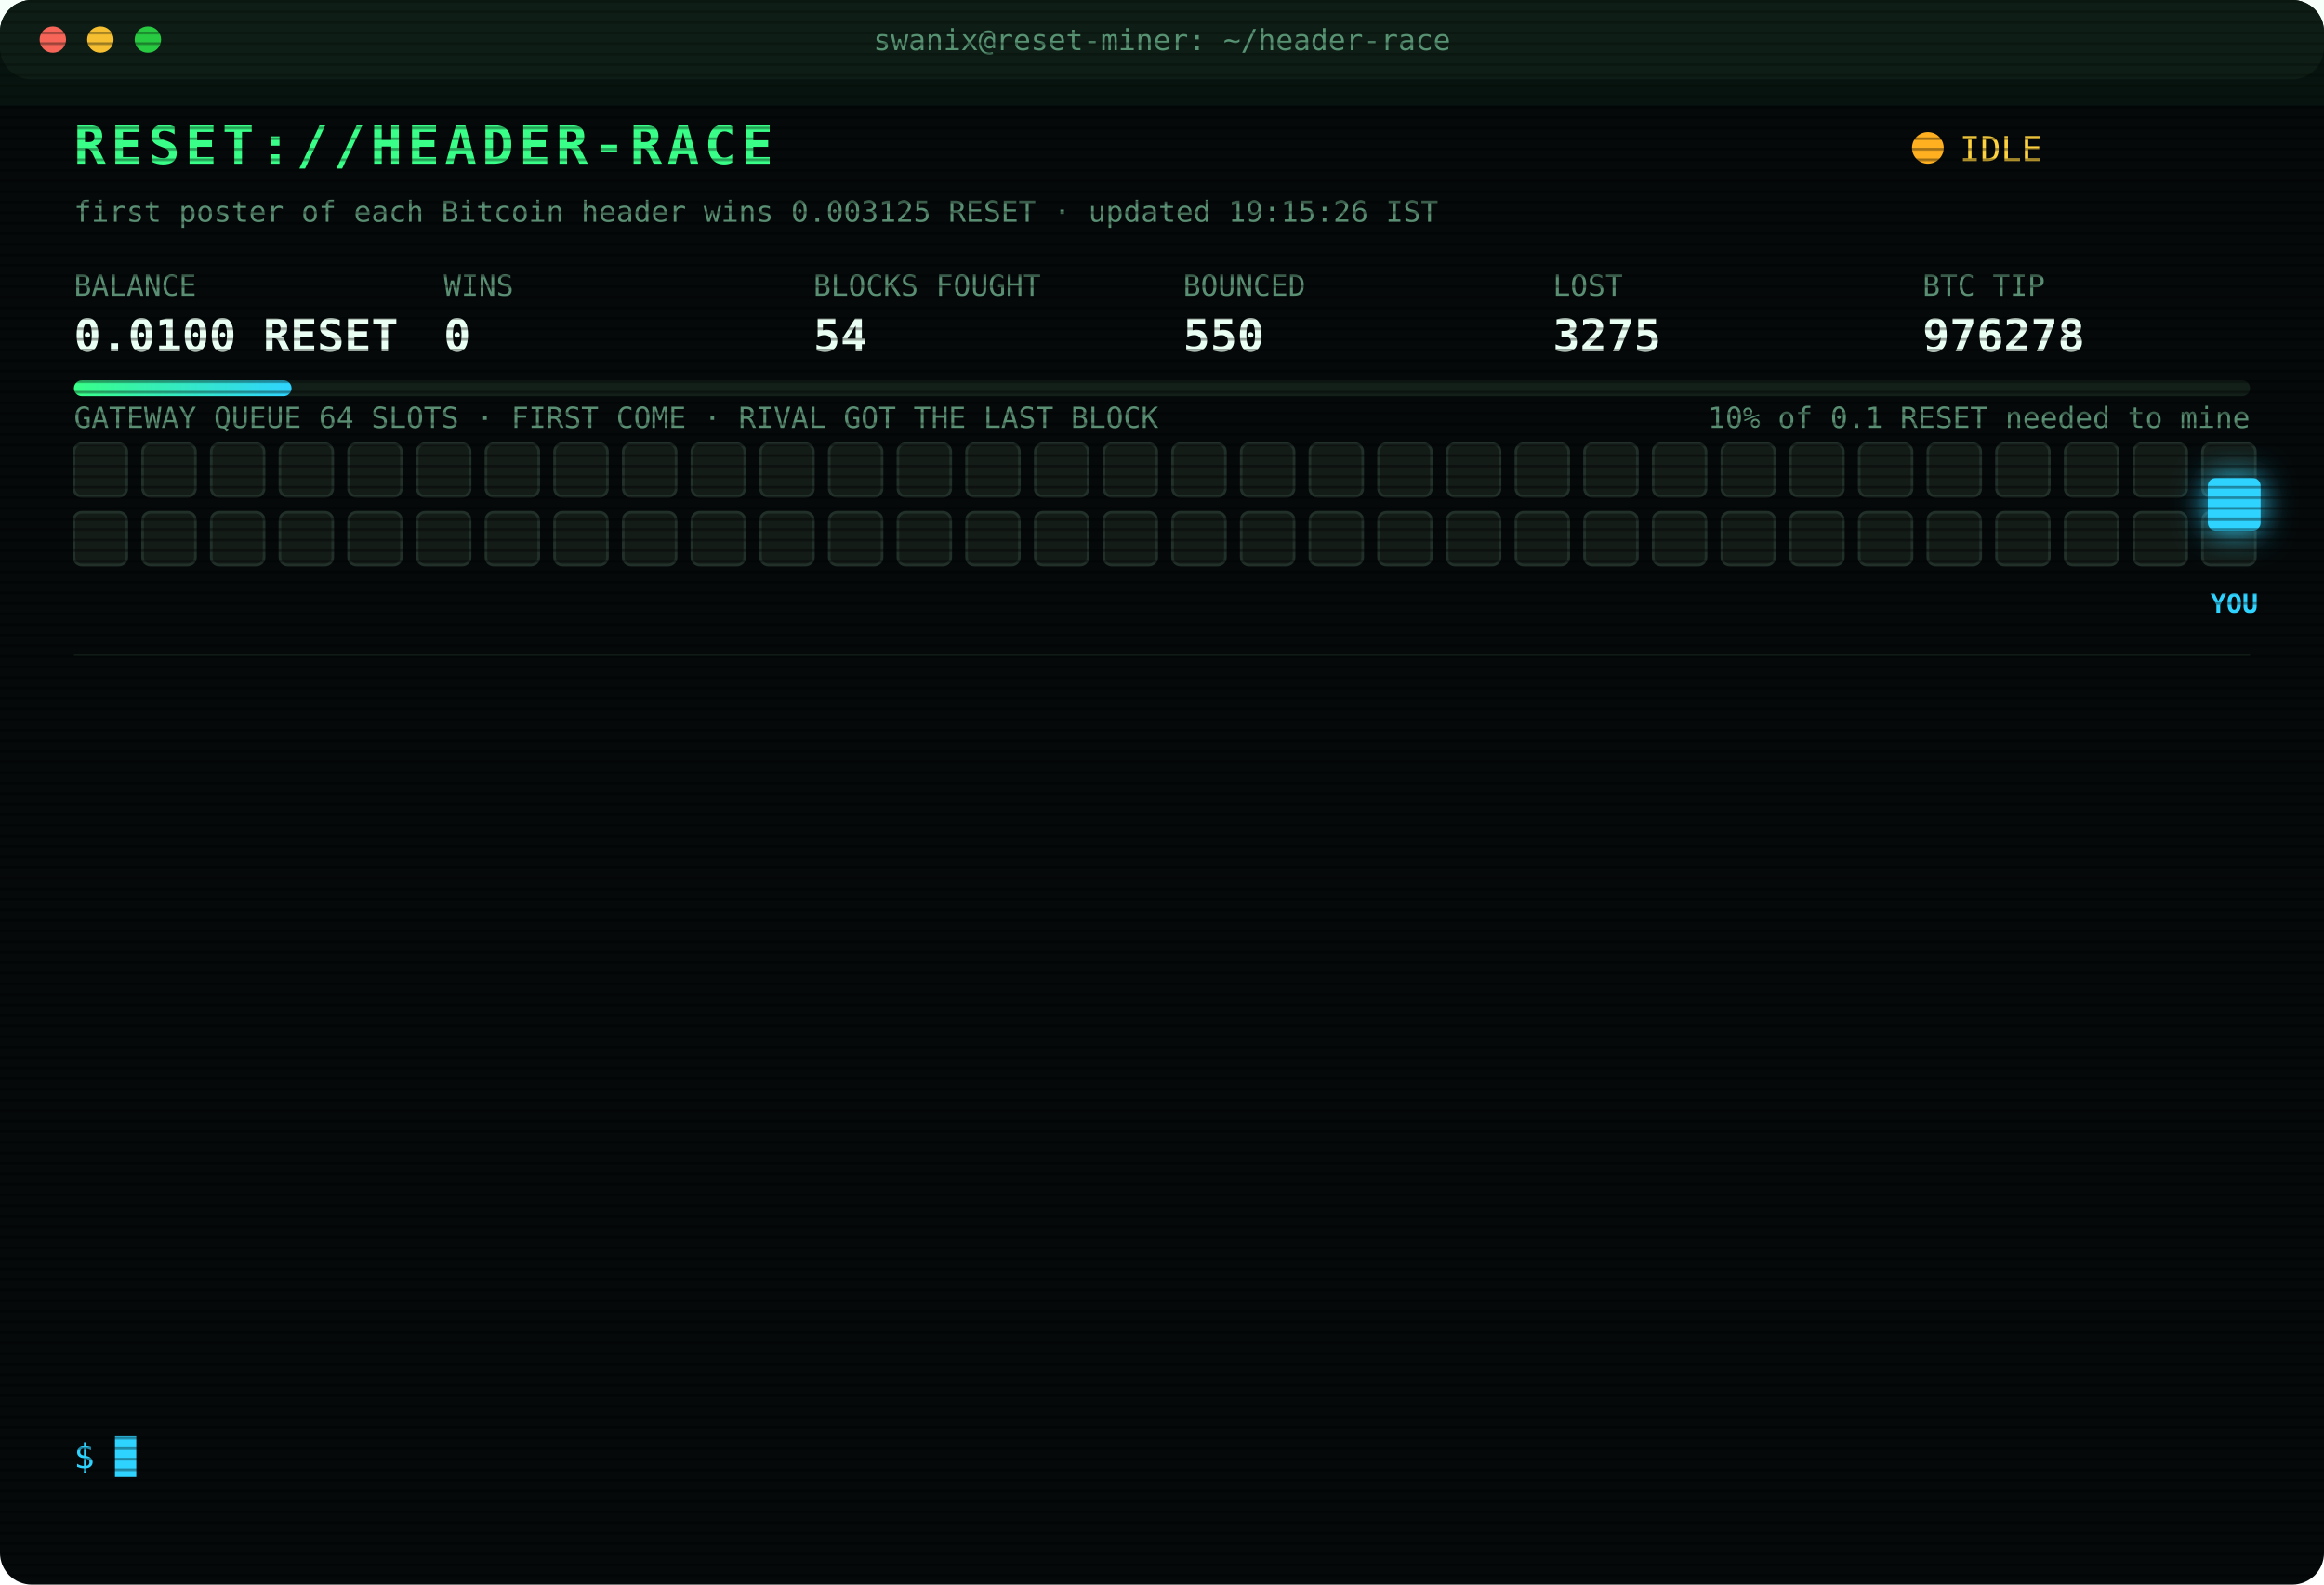
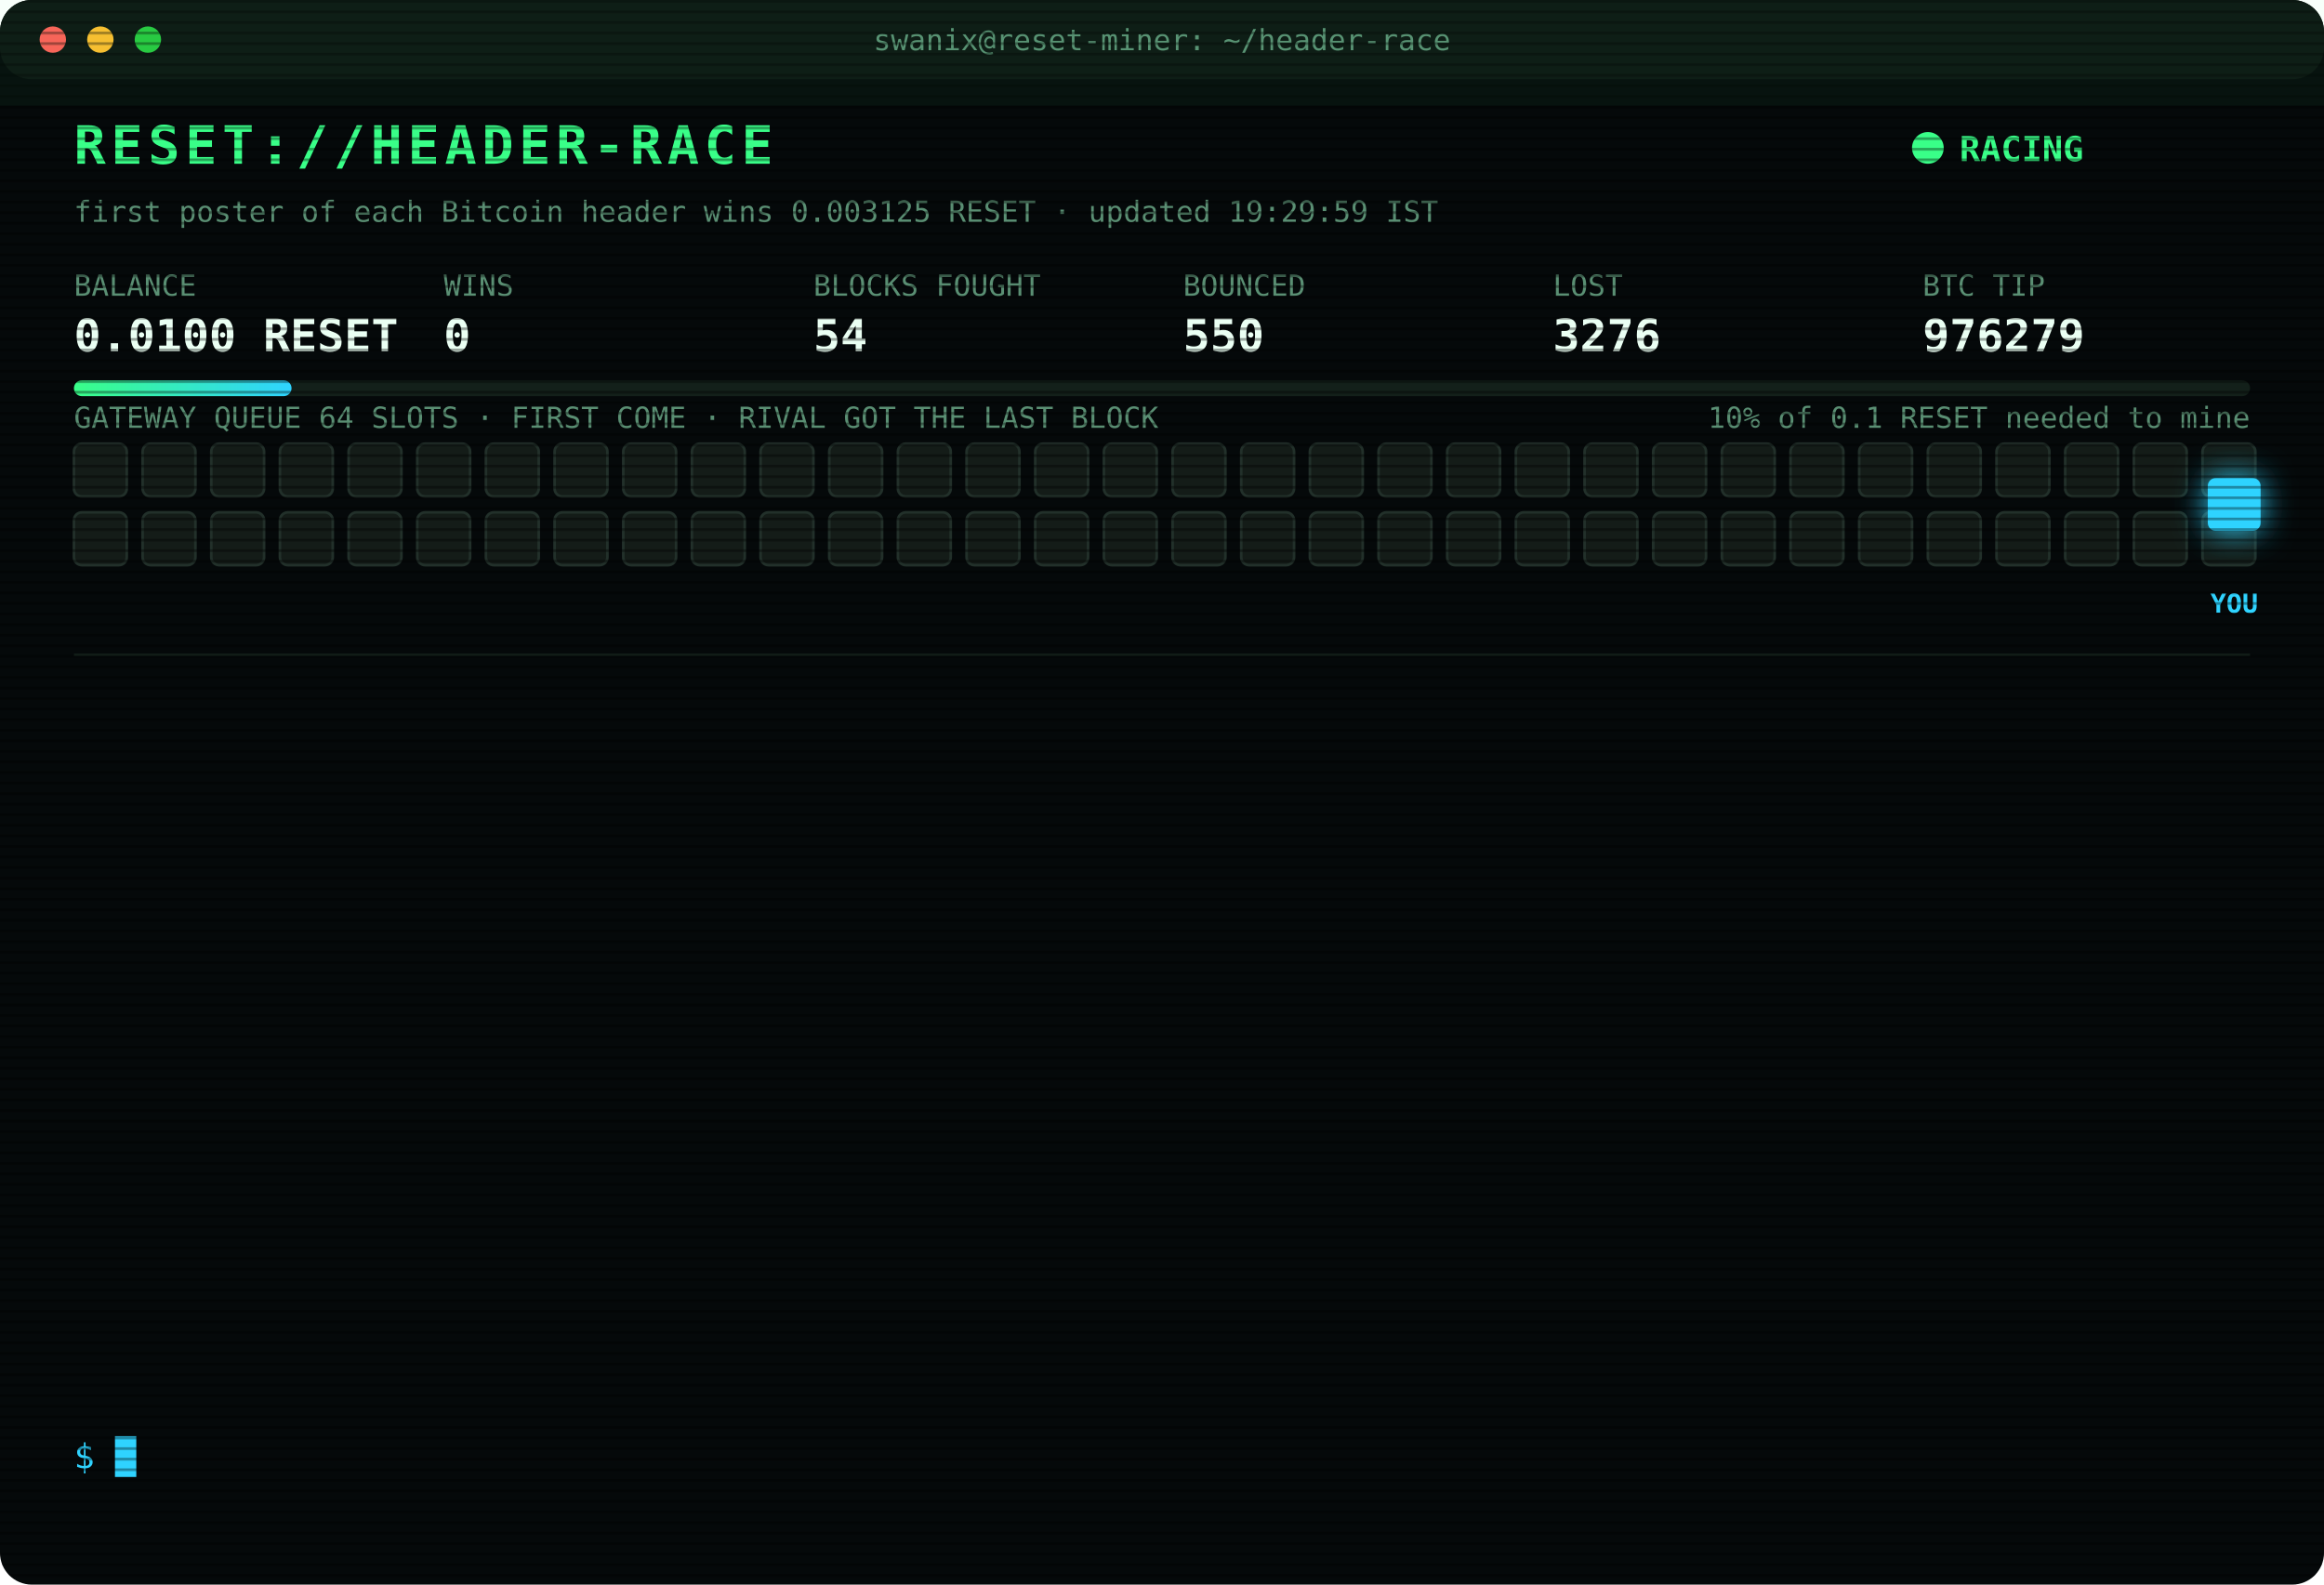
<svg xmlns="http://www.w3.org/2000/svg" width="880" height="600" viewBox="0 0 880 600" font-family="ui-monospace,SFMono-Regular,Menlo,Consolas,monospace">
  <style>
text{font-size:13px;fill:#7CFFB2}
.title{font-size:20px;font-weight:700;fill:#39FF88;letter-spacing:2px;animation:glitch 3s infinite steps(1)}
.sub{fill:#2fd3ff}.k{fill:#5a8f73;font-size:11px}.v{font-size:17px;font-weight:700;fill:#eafff3}
.ts{fill:#3f6b56}.boot{fill:#2fd3ff}.dim{fill:#5a8f73}.bad{fill:#ff4d6d}.warn{fill:#ffd23f}.mag{fill:#ff5cf0}.win{fill:#39FF88;font-weight:700}
.tag{font-size:10px;fill:#2fd3ff;font-weight:700}
.rival{fill:#26332c;stroke:#3c5a49;animation:jam 1.2s infinite alternate}
.idle{fill:#141c18;stroke:#22302a;animation:breathe 4s infinite}
.me{fill:#2fd3ff;filter:drop-shadow(0 0 6px #2fd3ff)}
.hover{animation:nudge 1.1s infinite ease-in-out}.bounce{animation:kick 1.4s infinite}
.ln{opacity:0;animation:in .4s forwards}
.cur{animation:blink 1s infinite steps(1)}
.scan{animation:scan 6s infinite linear}
.led{animation:blink 1.4s infinite}
@keyframes in{from{opacity:0;transform:translateX(-6px)}to{opacity:1;transform:none}}
@keyframes blink{50%{opacity:0}}
@keyframes jam{to{fill:#33463b}}
@keyframes breathe{50%{opacity:.4}}
@keyframes nudge{50%{transform:translateX(-10px)}}
@keyframes kick{0%,100%{transform:none}30%{transform:translateX(-14px)}55%{transform:translateX(10px) translateY(-6px)}}
@keyframes glitch{0%,92%{transform:none}93%{transform:translateX(2px);fill:#ff4d6d}95%{transform:translateX(-2px);fill:#2fd3ff}97%{transform:none}}
@keyframes scan{from{transform:translateY(-40px)}to{transform:translateY(600px)}}
</style>
  <defs>
    <pattern id="sl" width="4" height="4" patternUnits="userSpaceOnUse">
      <rect width="4" height="1" fill="#000" opacity=".35" />
    </pattern>
    <linearGradient id="bar">
      <stop offset="0" stop-color="#39FF88" />
      <stop offset="1" stop-color="#2fd3ff" />
    </linearGradient>
  </defs>
  <rect width="880" height="600" rx="12" fill="#05090a" />
  <rect width="880" height="30" rx="12" fill="#0d1512" />
  <circle cx="20" cy="15" r="5" fill="#ff5f57" />
  <circle cx="38" cy="15" r="5" fill="#febc2e" />
  <circle cx="56" cy="15" r="5" fill="#28c840" />
  <text x="440" y="19" text-anchor="middle" class="k">swanix@reset-miner: ~/header-race</text>
  <text x="28" y="62" class="title">RESET://HEADER-RACE</text>
-   <circle class="led" cx="730" cy="56" r="6" fill="#ffb020" />
-   <text x="742" y="61" class="warn">IDLE</text>
-   <text x="28" y="84" class="k">first poster of each Bitcoin header wins 0.003125 RESET · updated 19:15:26 IST</text>
+   <circle class="led" cx="730" cy="56" r="6" fill="#39FF88" />
+   <text x="742" y="61" class="win">RACING</text>
+   <text x="28" y="84" class="k">first poster of each Bitcoin header wins 0.003125 RESET · updated 19:29:59 IST</text>
  <text x="28" y="112" class="k">BALANCE</text>
  <text x="28" y="133" class="v">0.0100 RESET</text>
  <text x="168" y="112" class="k">WINS</text>
  <text x="168" y="133" class="v">0</text>
  <text x="308" y="112" class="k">BLOCKS FOUGHT</text>
  <text x="308" y="133" class="v">54</text>
  <text x="448" y="112" class="k">BOUNCED</text>
  <text x="448" y="133" class="v">550</text>
  <text x="588" y="112" class="k">LOST</text>
-   <text x="588" y="133" class="v">3275</text>
+   <text x="588" y="133" class="v">3276</text>
  <text x="728" y="112" class="k">BTC TIP</text>
-   <text x="728" y="133" class="v">976278</text>
+   <text x="728" y="133" class="v">976279</text>
  <rect x="28" y="144" width="824" height="6" rx="3" fill="#13201a" />
  <rect x="28" y="144" width="82.4" height="6" rx="3" fill="url(#bar)" />
  <text x="852" y="162" text-anchor="end" class="k">10% of 0.1 RESET needed to mine</text>
  <text x="28" y="162" class="k">GATEWAY QUEUE 64 SLOTS · FIRST COME · RIVAL GOT THE LAST BLOCK</text>
  <rect class="idle" x="28" y="168" width="20" height="20" rx="3" style="animation-delay:0.00s" />
  <rect class="idle" x="54" y="168" width="20" height="20" rx="3" style="animation-delay:0.05s" />
  <rect class="idle" x="80" y="168" width="20" height="20" rx="3" style="animation-delay:0.10s" />
  <rect class="idle" x="106" y="168" width="20" height="20" rx="3" style="animation-delay:0.15s" />
  <rect class="idle" x="132" y="168" width="20" height="20" rx="3" style="animation-delay:0.20s" />
  <rect class="idle" x="158" y="168" width="20" height="20" rx="3" style="animation-delay:0.25s" />
  <rect class="idle" x="184" y="168" width="20" height="20" rx="3" style="animation-delay:0.30s" />
  <rect class="idle" x="210" y="168" width="20" height="20" rx="3" style="animation-delay:0.35s" />
  <rect class="idle" x="236" y="168" width="20" height="20" rx="3" style="animation-delay:0.40s" />
  <rect class="idle" x="262" y="168" width="20" height="20" rx="3" style="animation-delay:0.45s" />
  <rect class="idle" x="288" y="168" width="20" height="20" rx="3" style="animation-delay:0.50s" />
  <rect class="idle" x="314" y="168" width="20" height="20" rx="3" style="animation-delay:0.55s" />
  <rect class="idle" x="340" y="168" width="20" height="20" rx="3" style="animation-delay:0.60s" />
  <rect class="idle" x="366" y="168" width="20" height="20" rx="3" style="animation-delay:0.65s" />
  <rect class="idle" x="392" y="168" width="20" height="20" rx="3" style="animation-delay:0.70s" />
  <rect class="idle" x="418" y="168" width="20" height="20" rx="3" style="animation-delay:0.75s" />
  <rect class="idle" x="444" y="168" width="20" height="20" rx="3" style="animation-delay:0.80s" />
  <rect class="idle" x="470" y="168" width="20" height="20" rx="3" style="animation-delay:0.85s" />
  <rect class="idle" x="496" y="168" width="20" height="20" rx="3" style="animation-delay:0.90s" />
  <rect class="idle" x="522" y="168" width="20" height="20" rx="3" style="animation-delay:0.95s" />
  <rect class="idle" x="548" y="168" width="20" height="20" rx="3" style="animation-delay:1.00s" />
  <rect class="idle" x="574" y="168" width="20" height="20" rx="3" style="animation-delay:1.05s" />
  <rect class="idle" x="600" y="168" width="20" height="20" rx="3" style="animation-delay:1.10s" />
  <rect class="idle" x="626" y="168" width="20" height="20" rx="3" style="animation-delay:1.15s" />
  <rect class="idle" x="652" y="168" width="20" height="20" rx="3" style="animation-delay:1.20s" />
  <rect class="idle" x="678" y="168" width="20" height="20" rx="3" style="animation-delay:1.25s" />
  <rect class="idle" x="704" y="168" width="20" height="20" rx="3" style="animation-delay:1.30s" />
  <rect class="idle" x="730" y="168" width="20" height="20" rx="3" style="animation-delay:1.35s" />
  <rect class="idle" x="756" y="168" width="20" height="20" rx="3" style="animation-delay:1.40s" />
  <rect class="idle" x="782" y="168" width="20" height="20" rx="3" style="animation-delay:1.45s" />
  <rect class="idle" x="808" y="168" width="20" height="20" rx="3" style="animation-delay:1.50s" />
  <rect class="idle" x="834" y="168" width="20" height="20" rx="3" style="animation-delay:1.55s" />
  <rect class="idle" x="28" y="194" width="20" height="20" rx="3" style="animation-delay:1.60s" />
  <rect class="idle" x="54" y="194" width="20" height="20" rx="3" style="animation-delay:1.65s" />
  <rect class="idle" x="80" y="194" width="20" height="20" rx="3" style="animation-delay:1.70s" />
  <rect class="idle" x="106" y="194" width="20" height="20" rx="3" style="animation-delay:1.75s" />
  <rect class="idle" x="132" y="194" width="20" height="20" rx="3" style="animation-delay:1.80s" />
  <rect class="idle" x="158" y="194" width="20" height="20" rx="3" style="animation-delay:1.85s" />
  <rect class="idle" x="184" y="194" width="20" height="20" rx="3" style="animation-delay:1.90s" />
  <rect class="idle" x="210" y="194" width="20" height="20" rx="3" style="animation-delay:1.95s" />
  <rect class="idle" x="236" y="194" width="20" height="20" rx="3" style="animation-delay:2.00s" />
  <rect class="idle" x="262" y="194" width="20" height="20" rx="3" style="animation-delay:2.05s" />
  <rect class="idle" x="288" y="194" width="20" height="20" rx="3" style="animation-delay:2.10s" />
  <rect class="idle" x="314" y="194" width="20" height="20" rx="3" style="animation-delay:2.15s" />
  <rect class="idle" x="340" y="194" width="20" height="20" rx="3" style="animation-delay:2.20s" />
  <rect class="idle" x="366" y="194" width="20" height="20" rx="3" style="animation-delay:2.25s" />
  <rect class="idle" x="392" y="194" width="20" height="20" rx="3" style="animation-delay:2.30s" />
  <rect class="idle" x="418" y="194" width="20" height="20" rx="3" style="animation-delay:2.35s" />
  <rect class="idle" x="444" y="194" width="20" height="20" rx="3" style="animation-delay:2.40s" />
  <rect class="idle" x="470" y="194" width="20" height="20" rx="3" style="animation-delay:2.45s" />
  <rect class="idle" x="496" y="194" width="20" height="20" rx="3" style="animation-delay:2.50s" />
  <rect class="idle" x="522" y="194" width="20" height="20" rx="3" style="animation-delay:2.55s" />
  <rect class="idle" x="548" y="194" width="20" height="20" rx="3" style="animation-delay:2.60s" />
  <rect class="idle" x="574" y="194" width="20" height="20" rx="3" style="animation-delay:2.65s" />
  <rect class="idle" x="600" y="194" width="20" height="20" rx="3" style="animation-delay:2.70s" />
  <rect class="idle" x="626" y="194" width="20" height="20" rx="3" style="animation-delay:2.75s" />
  <rect class="idle" x="652" y="194" width="20" height="20" rx="3" style="animation-delay:2.80s" />
  <rect class="idle" x="678" y="194" width="20" height="20" rx="3" style="animation-delay:2.85s" />
  <rect class="idle" x="704" y="194" width="20" height="20" rx="3" style="animation-delay:2.90s" />
  <rect class="idle" x="730" y="194" width="20" height="20" rx="3" style="animation-delay:2.95s" />
  <rect class="idle" x="756" y="194" width="20" height="20" rx="3" style="animation-delay:3.00s" />
  <rect class="idle" x="782" y="194" width="20" height="20" rx="3" style="animation-delay:3.05s" />
  <rect class="idle" x="808" y="194" width="20" height="20" rx="3" style="animation-delay:3.10s" />
  <rect class="idle" x="834" y="194" width="20" height="20" rx="3" style="animation-delay:3.15s" />
  <g class="hover">
    <rect class="me" x="836" y="181" width="20" height="20" rx="3" />
    <text class="tag" x="846" y="232" text-anchor="middle">YOU</text>
  </g>
  <line x1="28" x2="852" y1="248" y2="248" stroke="#13201a" />
  <g class="ln" style="animation-delay:0.40s">
-     <text x="28" y="270" class="ts">16:43:58</text>
-     <text x="104" y="270" class="bad">[LOST] #976265 taken by a rival miner</text>
+     <text x="28" y="270" class="ts">16:46:48</text>
+     <text x="104" y="270" class="bad">[LOST] #976266 taken by a rival miner</text>
  </g>
  <g class="ln" style="animation-delay:0.65s">
-     <text x="28" y="292" class="ts">16:46:48</text>
-     <text x="104" y="292" class="bad">[LOST] #976266 taken by a rival miner</text>
+     <text x="28" y="292" class="ts">17:10:45</text>
+     <text x="104" y="292" class="bad">[LOST] #976268 taken by a rival miner</text>
  </g>
  <g class="ln" style="animation-delay:0.90s">
-     <text x="28" y="314" class="ts">17:10:45</text>
-     <text x="104" y="314" class="bad">[LOST] #976268 taken by a rival miner</text>
+     <text x="28" y="314" class="ts">17:17:13</text>
+     <text x="104" y="314" class="bad">[LOST] #976269 taken by a rival miner</text>
  </g>
  <g class="ln" style="animation-delay:1.15s">
-     <text x="28" y="336" class="ts">17:17:13</text>
-     <text x="104" y="336" class="bad">[LOST] #976269 taken by a rival miner</text>
+     <text x="28" y="336" class="ts">17:21:25</text>
+     <text x="104" y="336" class="bad">[LOST] #976270 taken by a rival miner</text>
  </g>
  <g class="ln" style="animation-delay:1.40s">
-     <text x="28" y="358" class="ts">17:21:25</text>
-     <text x="104" y="358" class="bad">[LOST] #976270 taken by a rival miner</text>
+     <text x="28" y="358" class="ts">17:35:12</text>
+     <text x="104" y="358" class="bad">[LOST] #976271 taken by a rival miner</text>
  </g>
  <g class="ln" style="animation-delay:1.65s">
-     <text x="28" y="380" class="ts">17:35:12</text>
-     <text x="104" y="380" class="bad">[LOST] #976271 taken by a rival miner</text>
+     <text x="28" y="380" class="ts">17:41:36</text>
+     <text x="104" y="380" class="bad">[LOST] #976272 taken by a rival miner</text>
  </g>
  <g class="ln" style="animation-delay:1.90s">
-     <text x="28" y="402" class="ts">17:41:36</text>
-     <text x="104" y="402" class="bad">[LOST] #976272 taken by a rival miner</text>
+     <text x="28" y="402" class="ts">17:50:36</text>
+     <text x="104" y="402" class="bad">[LOST] #976273 taken by a rival miner</text>
  </g>
  <g class="ln" style="animation-delay:2.15s">
-     <text x="28" y="424" class="ts">17:50:36</text>
-     <text x="104" y="424" class="bad">[LOST] #976273 taken by a rival miner</text>
+     <text x="28" y="424" class="ts">18:12:40</text>
+     <text x="104" y="424" class="bad">[LOST] #976274 taken by a rival miner</text>
  </g>
  <g class="ln" style="animation-delay:2.40s">
-     <text x="28" y="446" class="ts">18:12:40</text>
-     <text x="104" y="446" class="bad">[LOST] #976274 taken by a rival miner</text>
+     <text x="28" y="446" class="ts">18:29:55</text>
+     <text x="104" y="446" class="bad">[LOST] #976275 taken by a rival miner</text>
  </g>
  <g class="ln" style="animation-delay:2.65s">
-     <text x="28" y="468" class="ts">18:29:55</text>
-     <text x="104" y="468" class="bad">[LOST] #976275 taken by a rival miner</text>
+     <text x="28" y="468" class="ts">18:44:05</text>
+     <text x="104" y="468" class="bad">[LOST] #976276 taken by a rival miner</text>
  </g>
  <g class="ln" style="animation-delay:2.90s">
-     <text x="28" y="490" class="ts">18:44:05</text>
-     <text x="104" y="490" class="bad">[LOST] #976276 taken by a rival miner</text>
+     <text x="28" y="490" class="ts">18:44:22</text>
+     <text x="104" y="490" class="bad">[LOST] #976277 taken by a rival miner</text>
  </g>
  <g class="ln" style="animation-delay:3.15s">
-     <text x="28" y="512" class="ts">18:44:22</text>
-     <text x="104" y="512" class="bad">[LOST] #976277 taken by a rival miner</text>
+     <text x="28" y="512" class="ts">18:47:49</text>
+     <text x="104" y="512" class="bad">[LOST] #976278 taken by a rival miner</text>
  </g>
  <g class="ln" style="animation-delay:3.40s">
-     <text x="28" y="534" class="ts">18:47:49</text>
-     <text x="104" y="534" class="bad">[LOST] #976278 taken by a rival miner</text>
+     <text x="28" y="534" class="ts">19:29:59</text>
+     <text x="104" y="534" class="bad">[LOST] #976279 taken by a rival miner</text>
  </g>
  <text x="28" y="556" class="sub">$ <tspan class="cur">█</tspan>
  </text>
  <rect width="880" height="600" rx="12" fill="url(#sl)" pointer-events="none" />
  <rect class="scan" width="880" height="40" fill="#39FF88" opacity=".04" />
</svg>
